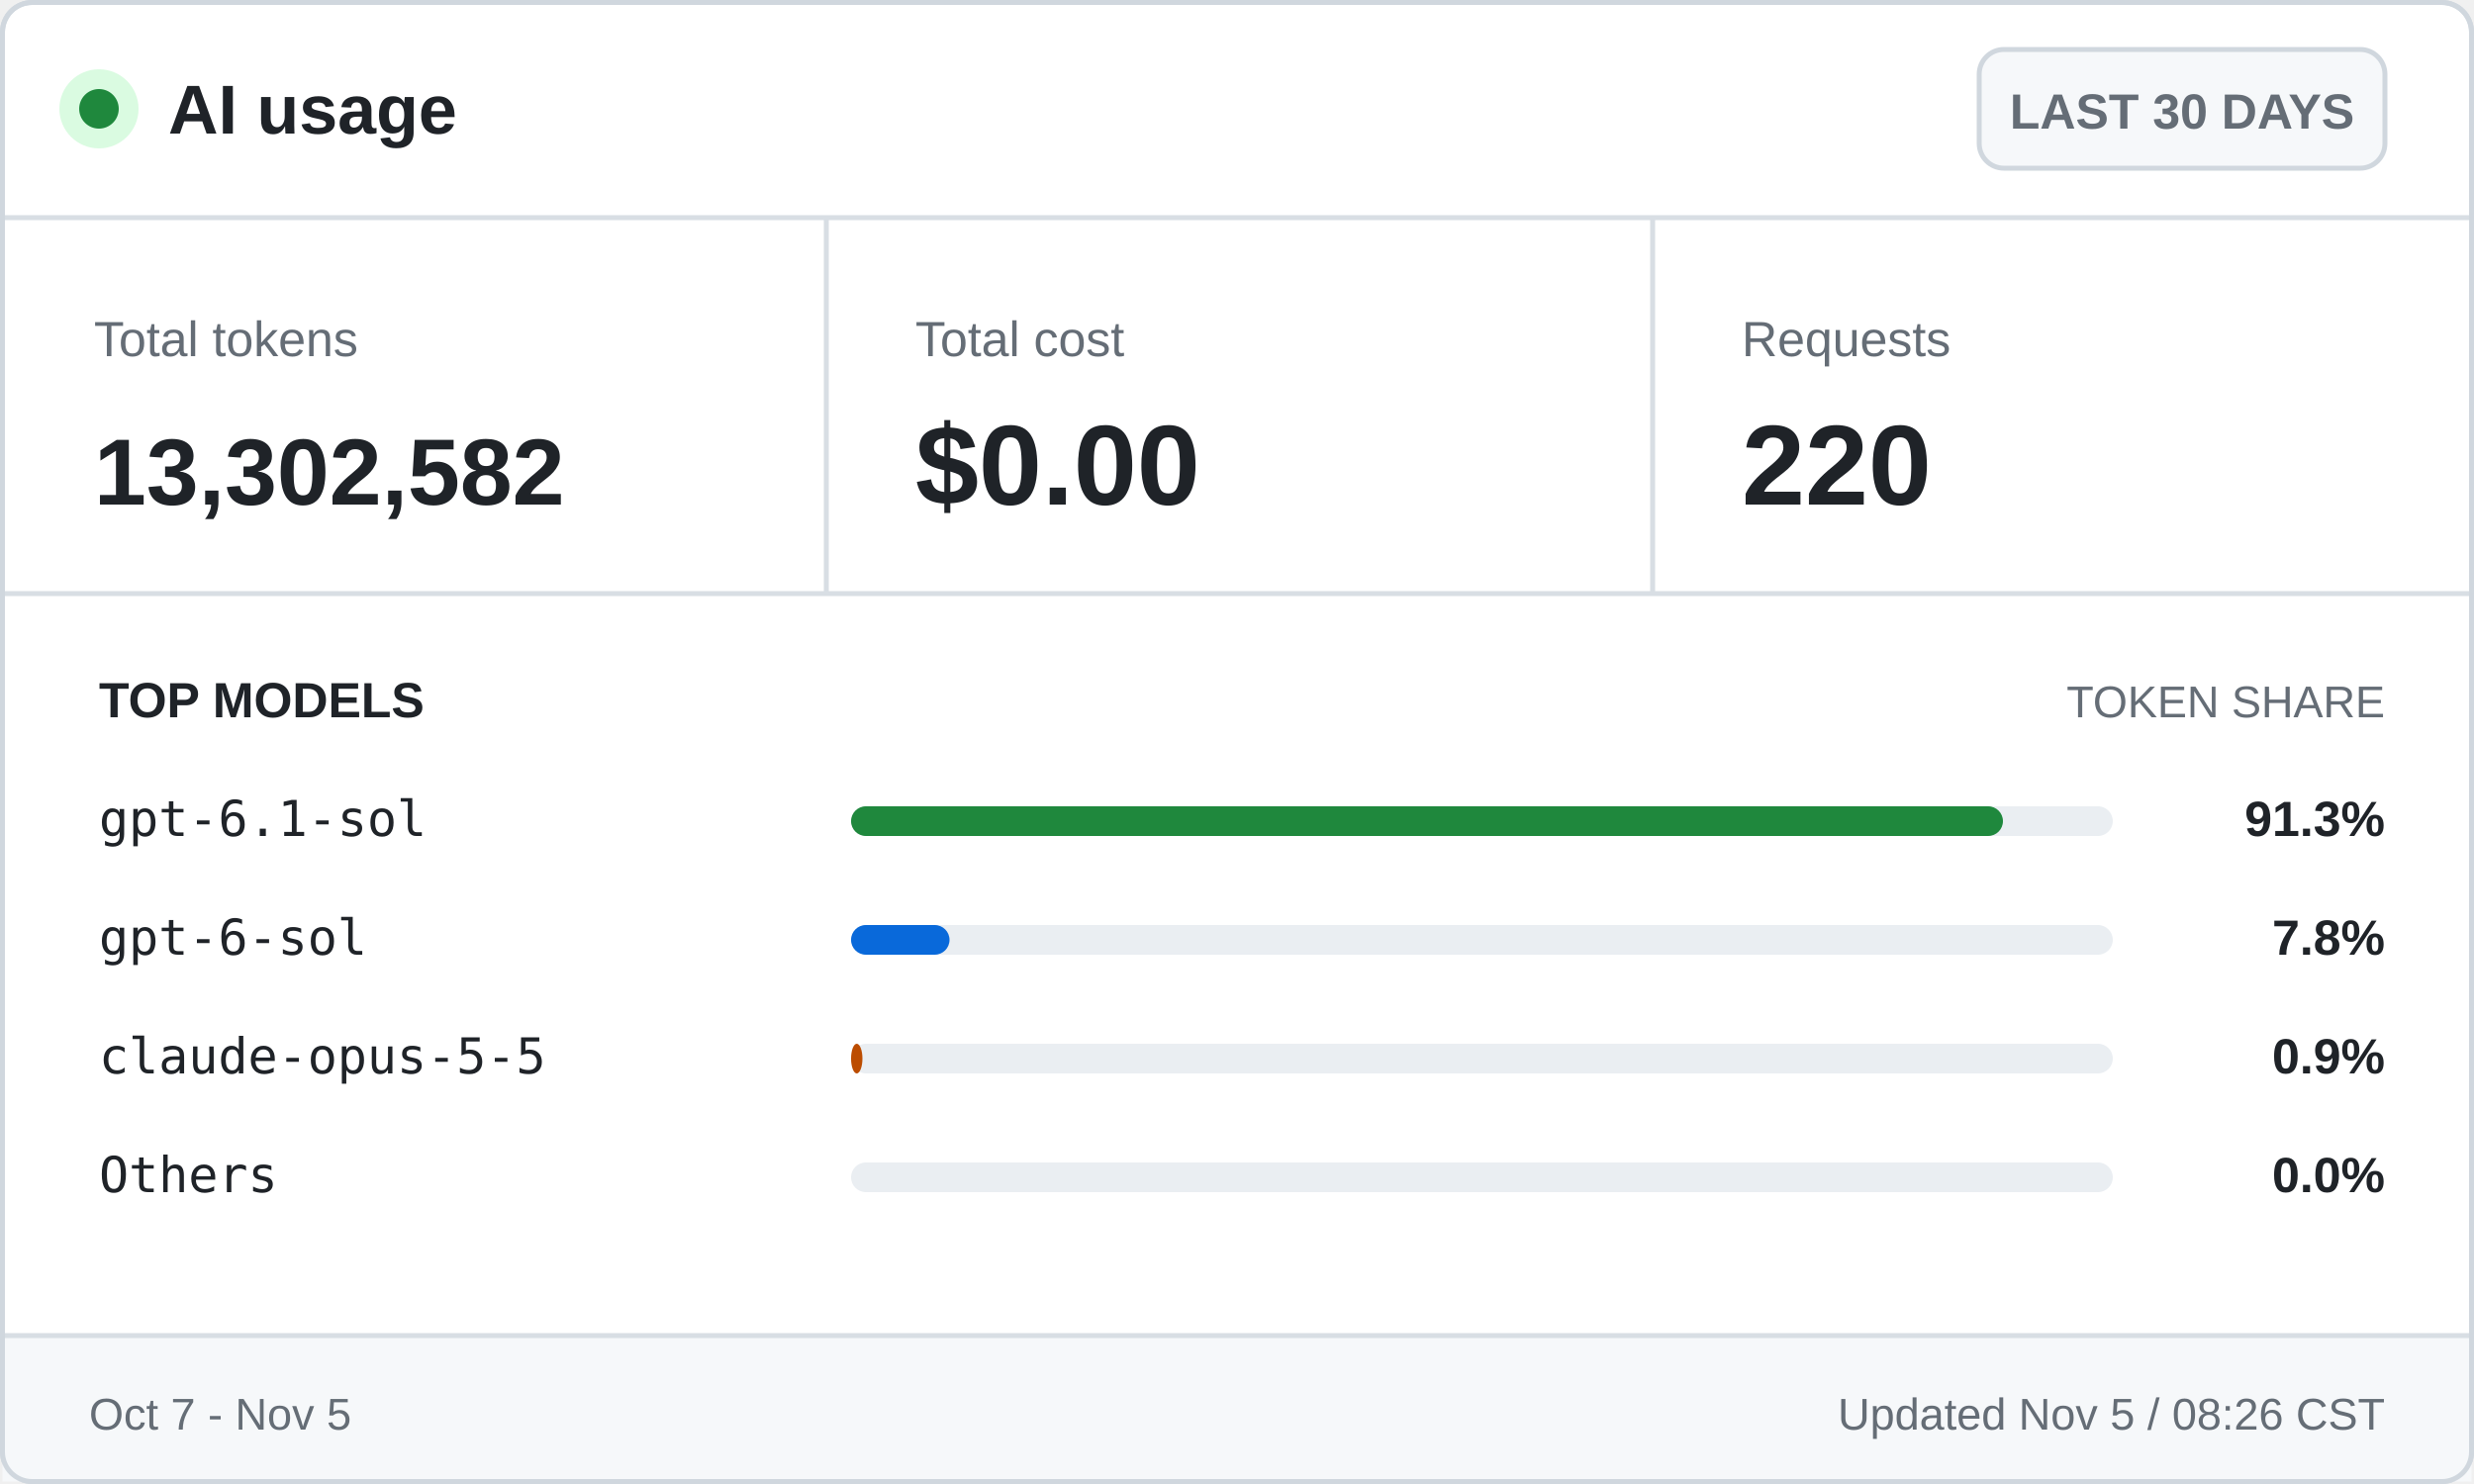
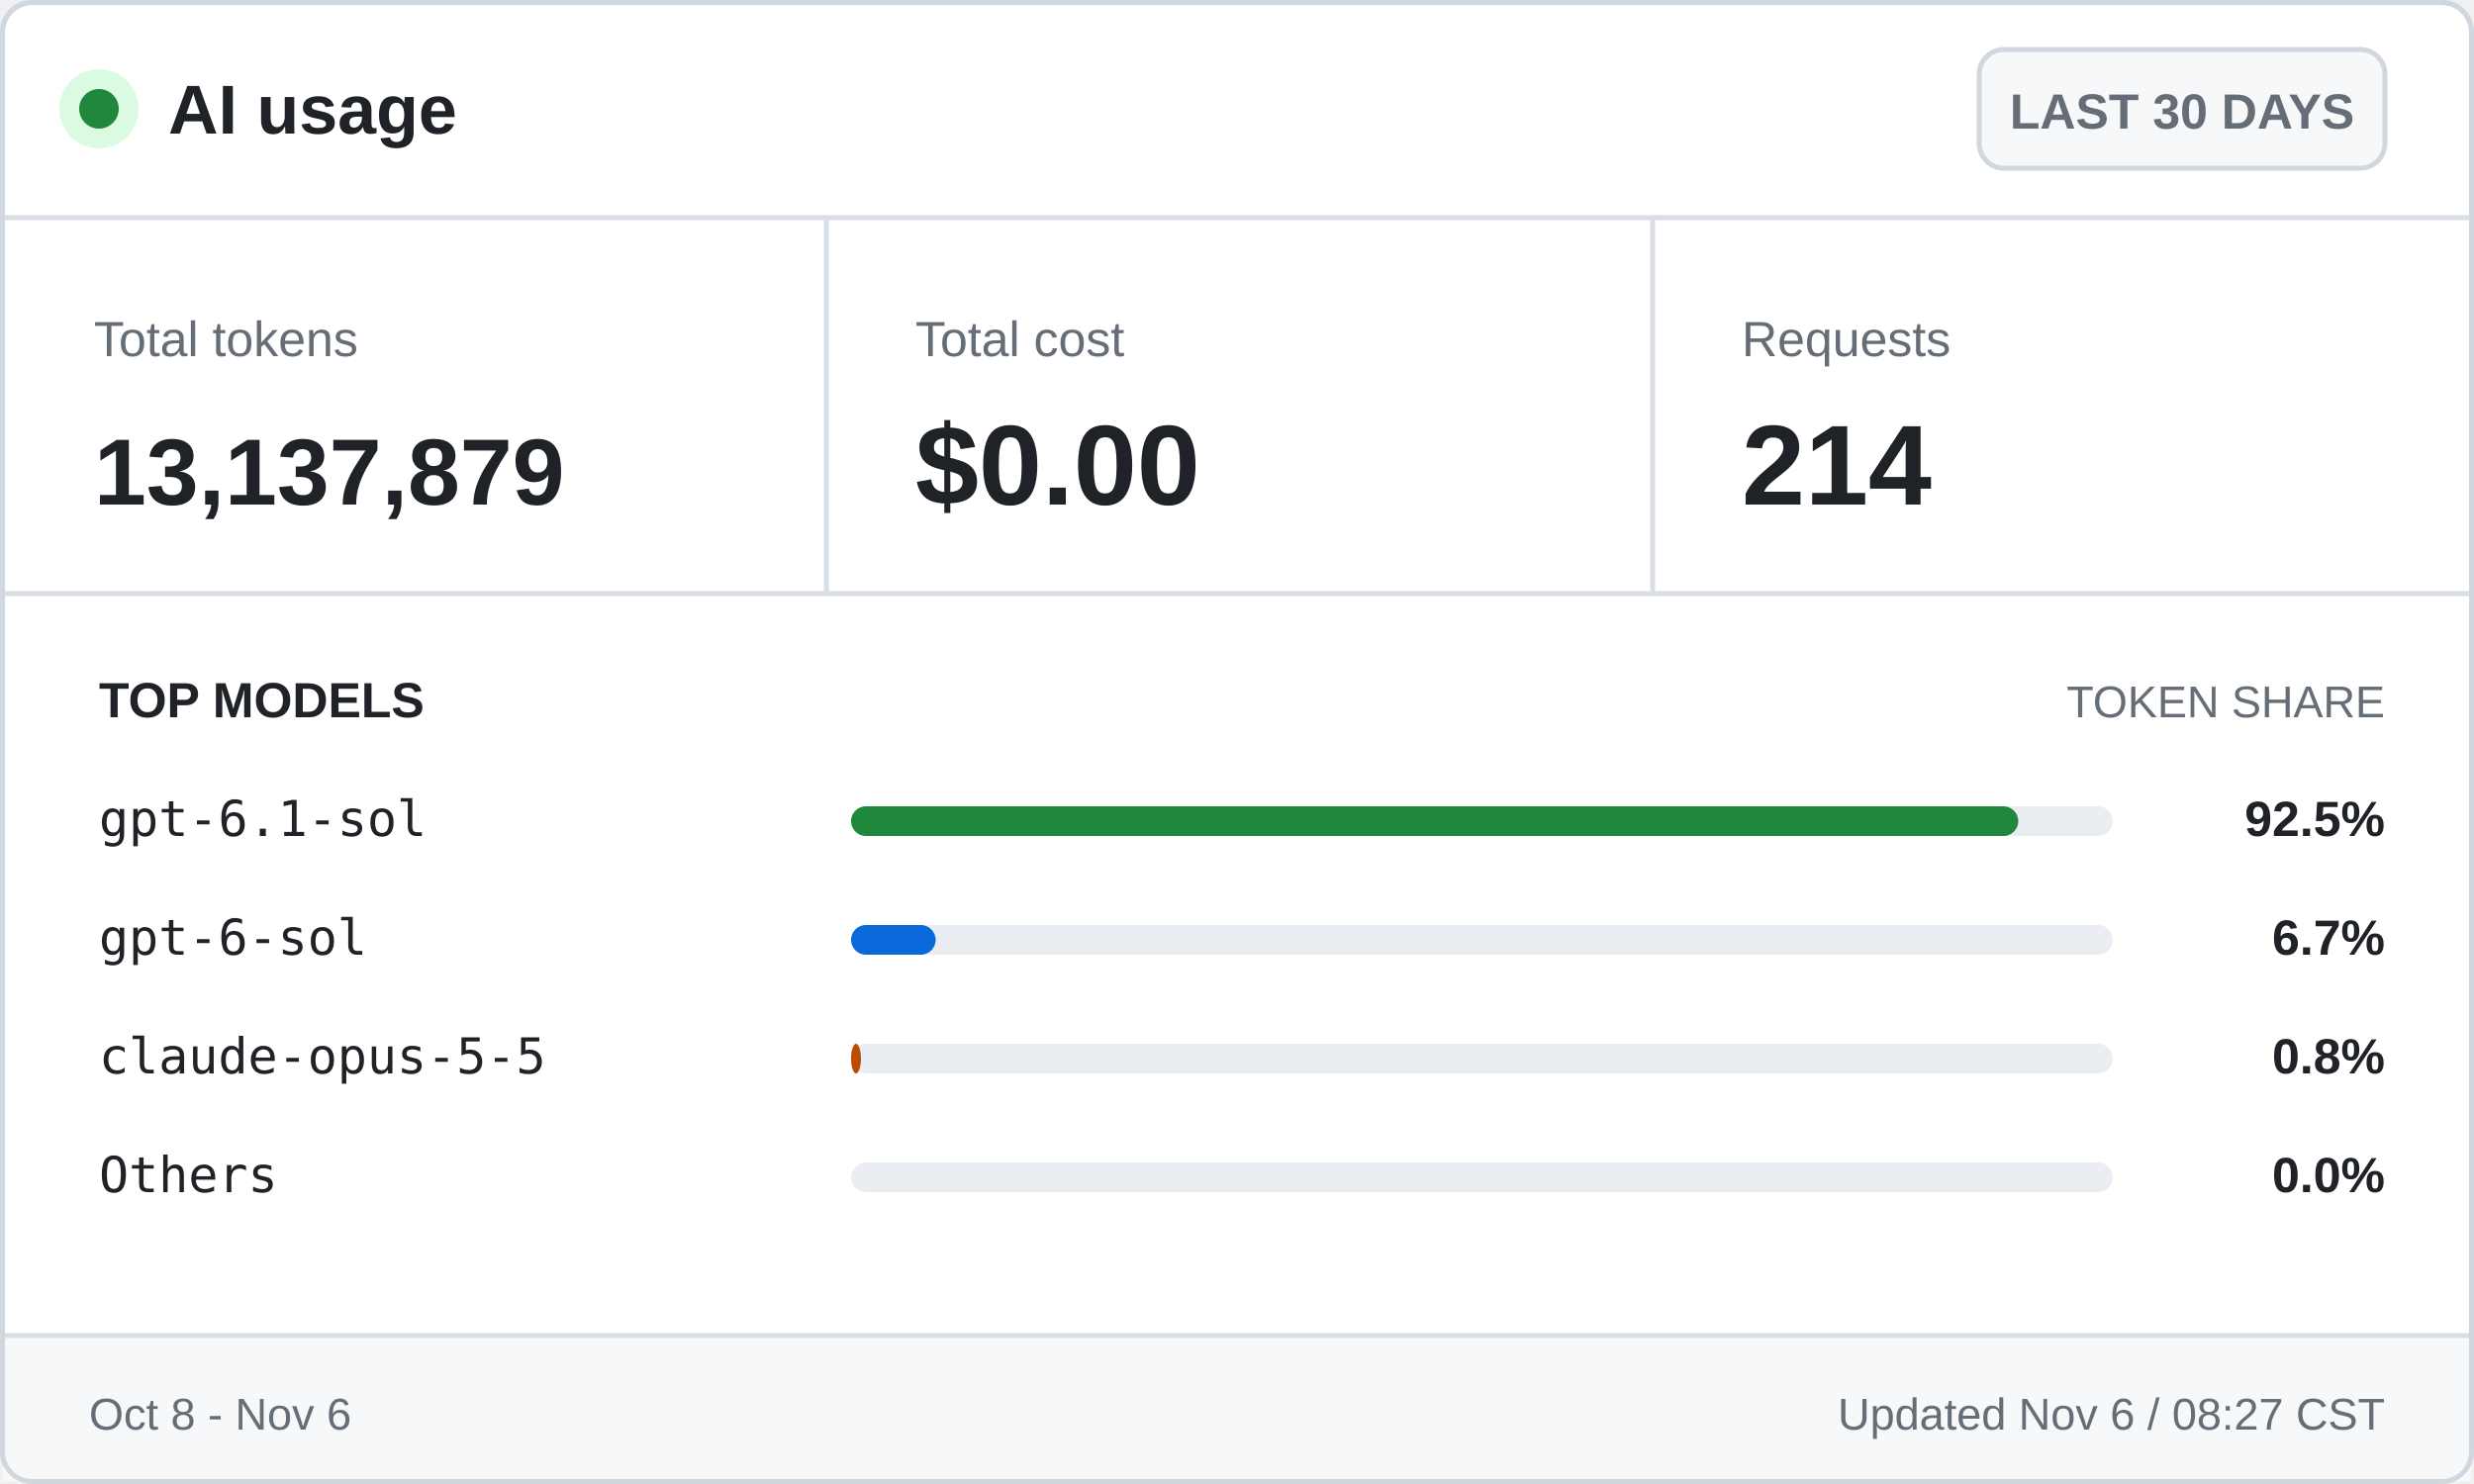
<svg xmlns="http://www.w3.org/2000/svg" width="500" height="300" viewBox="0 0 500 300" role="img" aria-labelledby="title desc">
  <style>
    .ui { font-family: -apple-system, BlinkMacSystemFont, "Segoe UI", Arial, sans-serif; }
    .mono { font-family: "Cascadia Mono", Consolas, monospace; }
    .brand { font-size: 14px; font-weight: 700; }
    .badge { font-size: 10px; font-weight: 600; }
    .label { font-size: 10px; }
    .value { font-size: 23px; font-weight: 700; }
    .token-value { font-size: 19px; font-weight: 700; }
    .section { font-size: 10px; font-weight: 700; text-transform: uppercase; }
    .section-muted { font-size: 9px; text-transform: uppercase; }
    .model { font-size: 10px; }
    .percentage { font-size: 10px; font-weight: 700; }
    .footer { font-size: 9px; }
  </style>
  <rect x="0.5" y="0.5" width="499" height="299" rx="6" fill="#ffffff" stroke="#d0d7de" />
  <circle cx="20" cy="22" r="8" fill="#dafbe1" />
  <circle cx="20" cy="22" r="4" fill="#1f883d" />
  <text class="ui brand" x="34" y="27" fill="#1f2328">AI usage</text>
  <rect x="400" y="10" width="82" height="24" rx="5" fill="#f6f8fa" stroke="#d0d7de" />
  <text class="ui badge" x="441" y="26" fill="#656d76" text-anchor="middle">LAST 30 DAYS</text>
  <line x1="0" y1="44" x2="500" y2="44" stroke="#d8dee4" />
  <text class="ui label" x="19" y="72" fill="#656d76">Total tokens</text>
-   <text class="ui token-value" x="19" y="102" fill="#1f2328">13,302,582</text>
+   <text class="ui token-value" x="19" y="102" fill="#1f2328">13,137,879</text>
  <line x1="167" y1="44" x2="167" y2="120" stroke="#d8dee4" />
  <text class="ui label" x="185" y="72" fill="#656d76">Total cost</text>
  <text class="ui value" x="185" y="102" fill="#1f2328">$0.00</text>
  <line x1="334" y1="44" x2="334" y2="120" stroke="#d8dee4" />
  <text class="ui label" x="352" y="72" fill="#656d76">Requests</text>
-   <text class="ui value" x="352" y="102" fill="#1f2328">220</text>
+   <text class="ui value" x="352" y="102" fill="#1f2328">214</text>
  <line x1="0" y1="120" x2="500" y2="120" stroke="#d8dee4" />
  <text class="ui section" x="20" y="145" fill="#1f2328">TOP MODELS</text>
  <text class="ui section-muted" x="482" y="145" fill="#656d76" text-anchor="end">TOKEN SHARE</text>
  <text class="mono model" x="20" y="169" fill="#1f2328">gpt-6.1-sol</text>
  <rect x="172" y="163" width="255" height="6" rx="3" fill="#eaeef2" />
-   <rect x="172" y="163" width="232.8" height="6" rx="3" fill="#1f883d" />
-   <text class="ui percentage" x="482" y="169" fill="#1f2328" text-anchor="end">91.3%</text>
+   <rect x="172" y="163" width="235.9" height="6" rx="3" fill="#1f883d" />
+   <text class="ui percentage" x="482" y="169" fill="#1f2328" text-anchor="end">92.5%</text>
  <text class="mono model" x="20" y="193" fill="#1f2328">gpt-6-sol</text>
  <rect x="172" y="187" width="255" height="6" rx="3" fill="#eaeef2" />
-   <rect x="172" y="187" width="19.9" height="6" rx="3" fill="#0969da" />
-   <text class="ui percentage" x="482" y="193" fill="#1f2328" text-anchor="end">7.8%</text>
+   <rect x="172" y="187" width="17.1" height="6" rx="3" fill="#0969da" />
+   <text class="ui percentage" x="482" y="193" fill="#1f2328" text-anchor="end">6.7%</text>
  <text class="mono model" x="20" y="217" fill="#1f2328">claude-opus-5-5</text>
  <rect x="172" y="211" width="255" height="6" rx="3" fill="#eaeef2" />
-   <rect x="172" y="211" width="2.3" height="6" rx="3" fill="#bc4c00" />
-   <text class="ui percentage" x="482" y="217" fill="#1f2328" text-anchor="end">0.9%</text>
+   <rect x="172" y="211" width="2.0" height="6" rx="3" fill="#bc4c00" />
+   <text class="ui percentage" x="482" y="217" fill="#1f2328" text-anchor="end">0.8%</text>
  <text class="mono model" x="20" y="241" fill="#1f2328">Others</text>
  <rect x="172" y="235" width="255" height="6" rx="3" fill="#eaeef2" />
  <rect x="172" y="235" width="0.0" height="6" rx="3" fill="#656d76" />
  <text class="ui percentage" x="482" y="241" fill="#1f2328" text-anchor="end">0.0%</text>
  <rect x="0.5" y="270" width="499" height="29.5" fill="#f6f8fa" />
  <line x1="0" y1="270" x2="500" y2="270" stroke="#d8dee4" />
-   <text class="ui footer" x="18" y="289" fill="#656d76">Oct 7 - Nov 5</text>
-   <text class="ui footer" x="482" y="289" fill="#656d76" text-anchor="end">Updated Nov 5 / 08:26 CST</text>
+   <text class="ui footer" x="18" y="289" fill="#656d76">Oct 8 - Nov 6</text>
+   <text class="ui footer" x="482" y="289" fill="#656d76" text-anchor="end">Updated Nov 6 / 08:27 CST</text>
  <rect x="0.5" y="0.5" width="499" height="299" rx="6" fill="none" stroke="#d0d7de" />
</svg>
